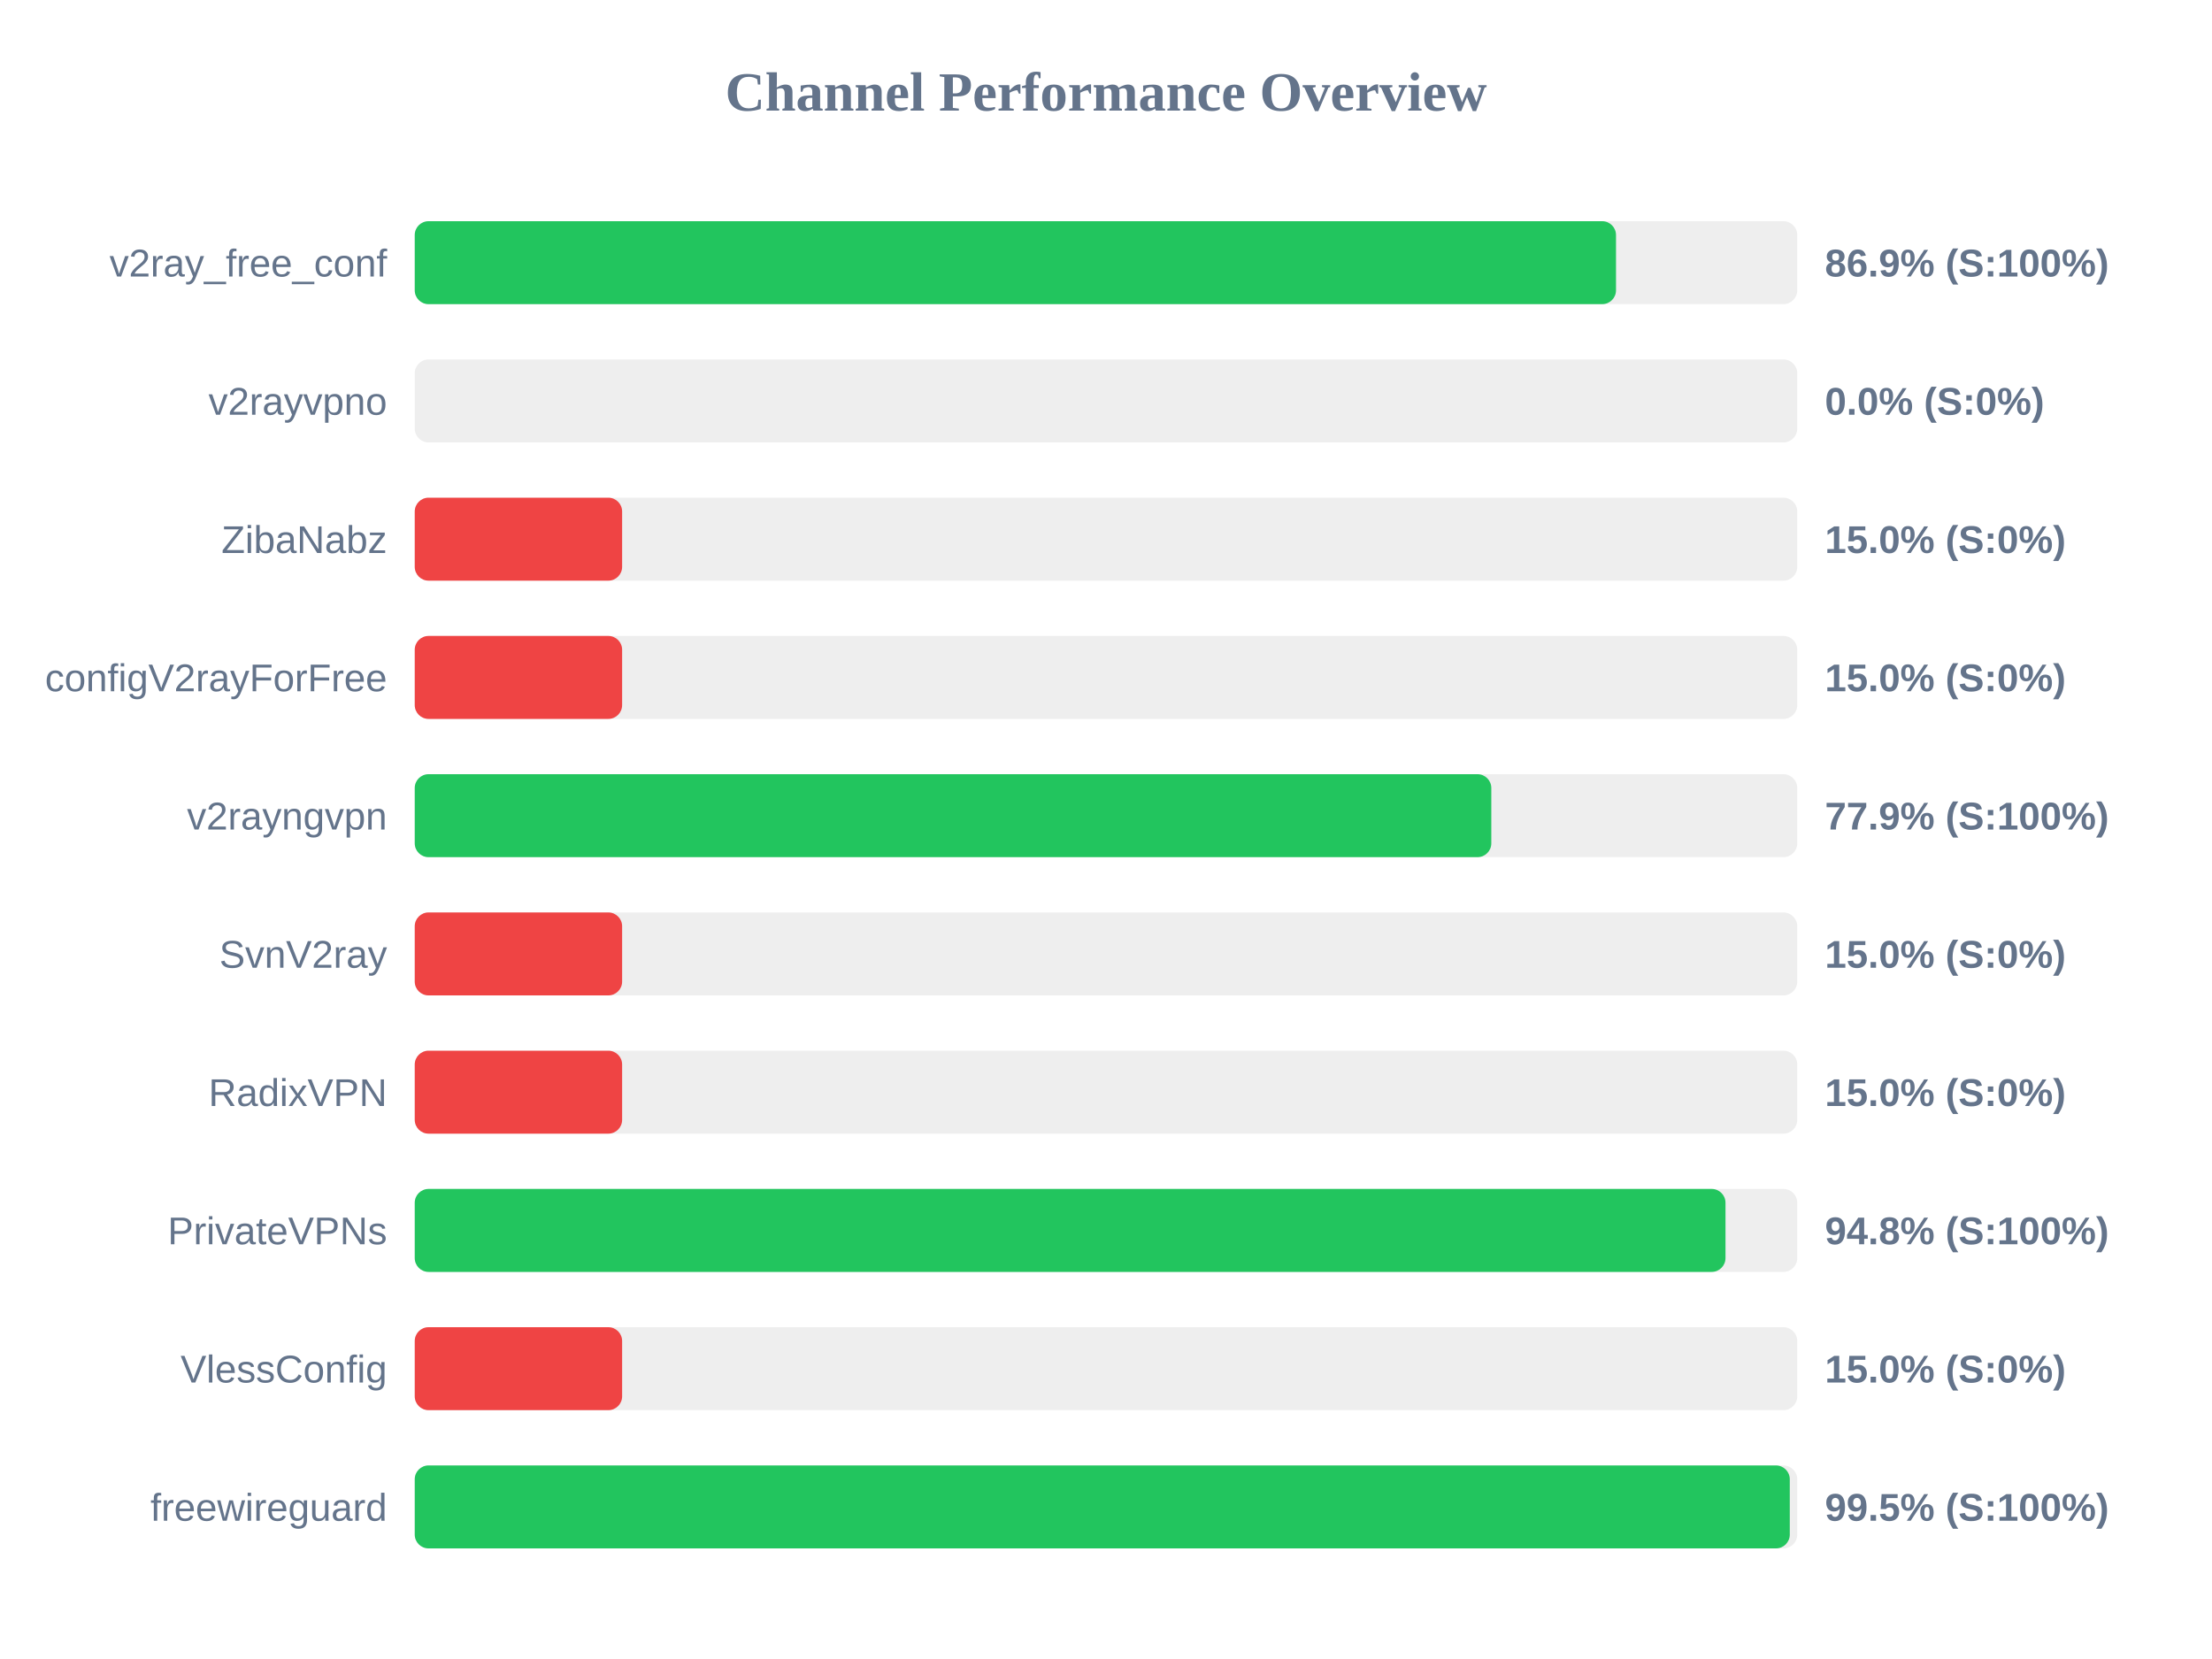
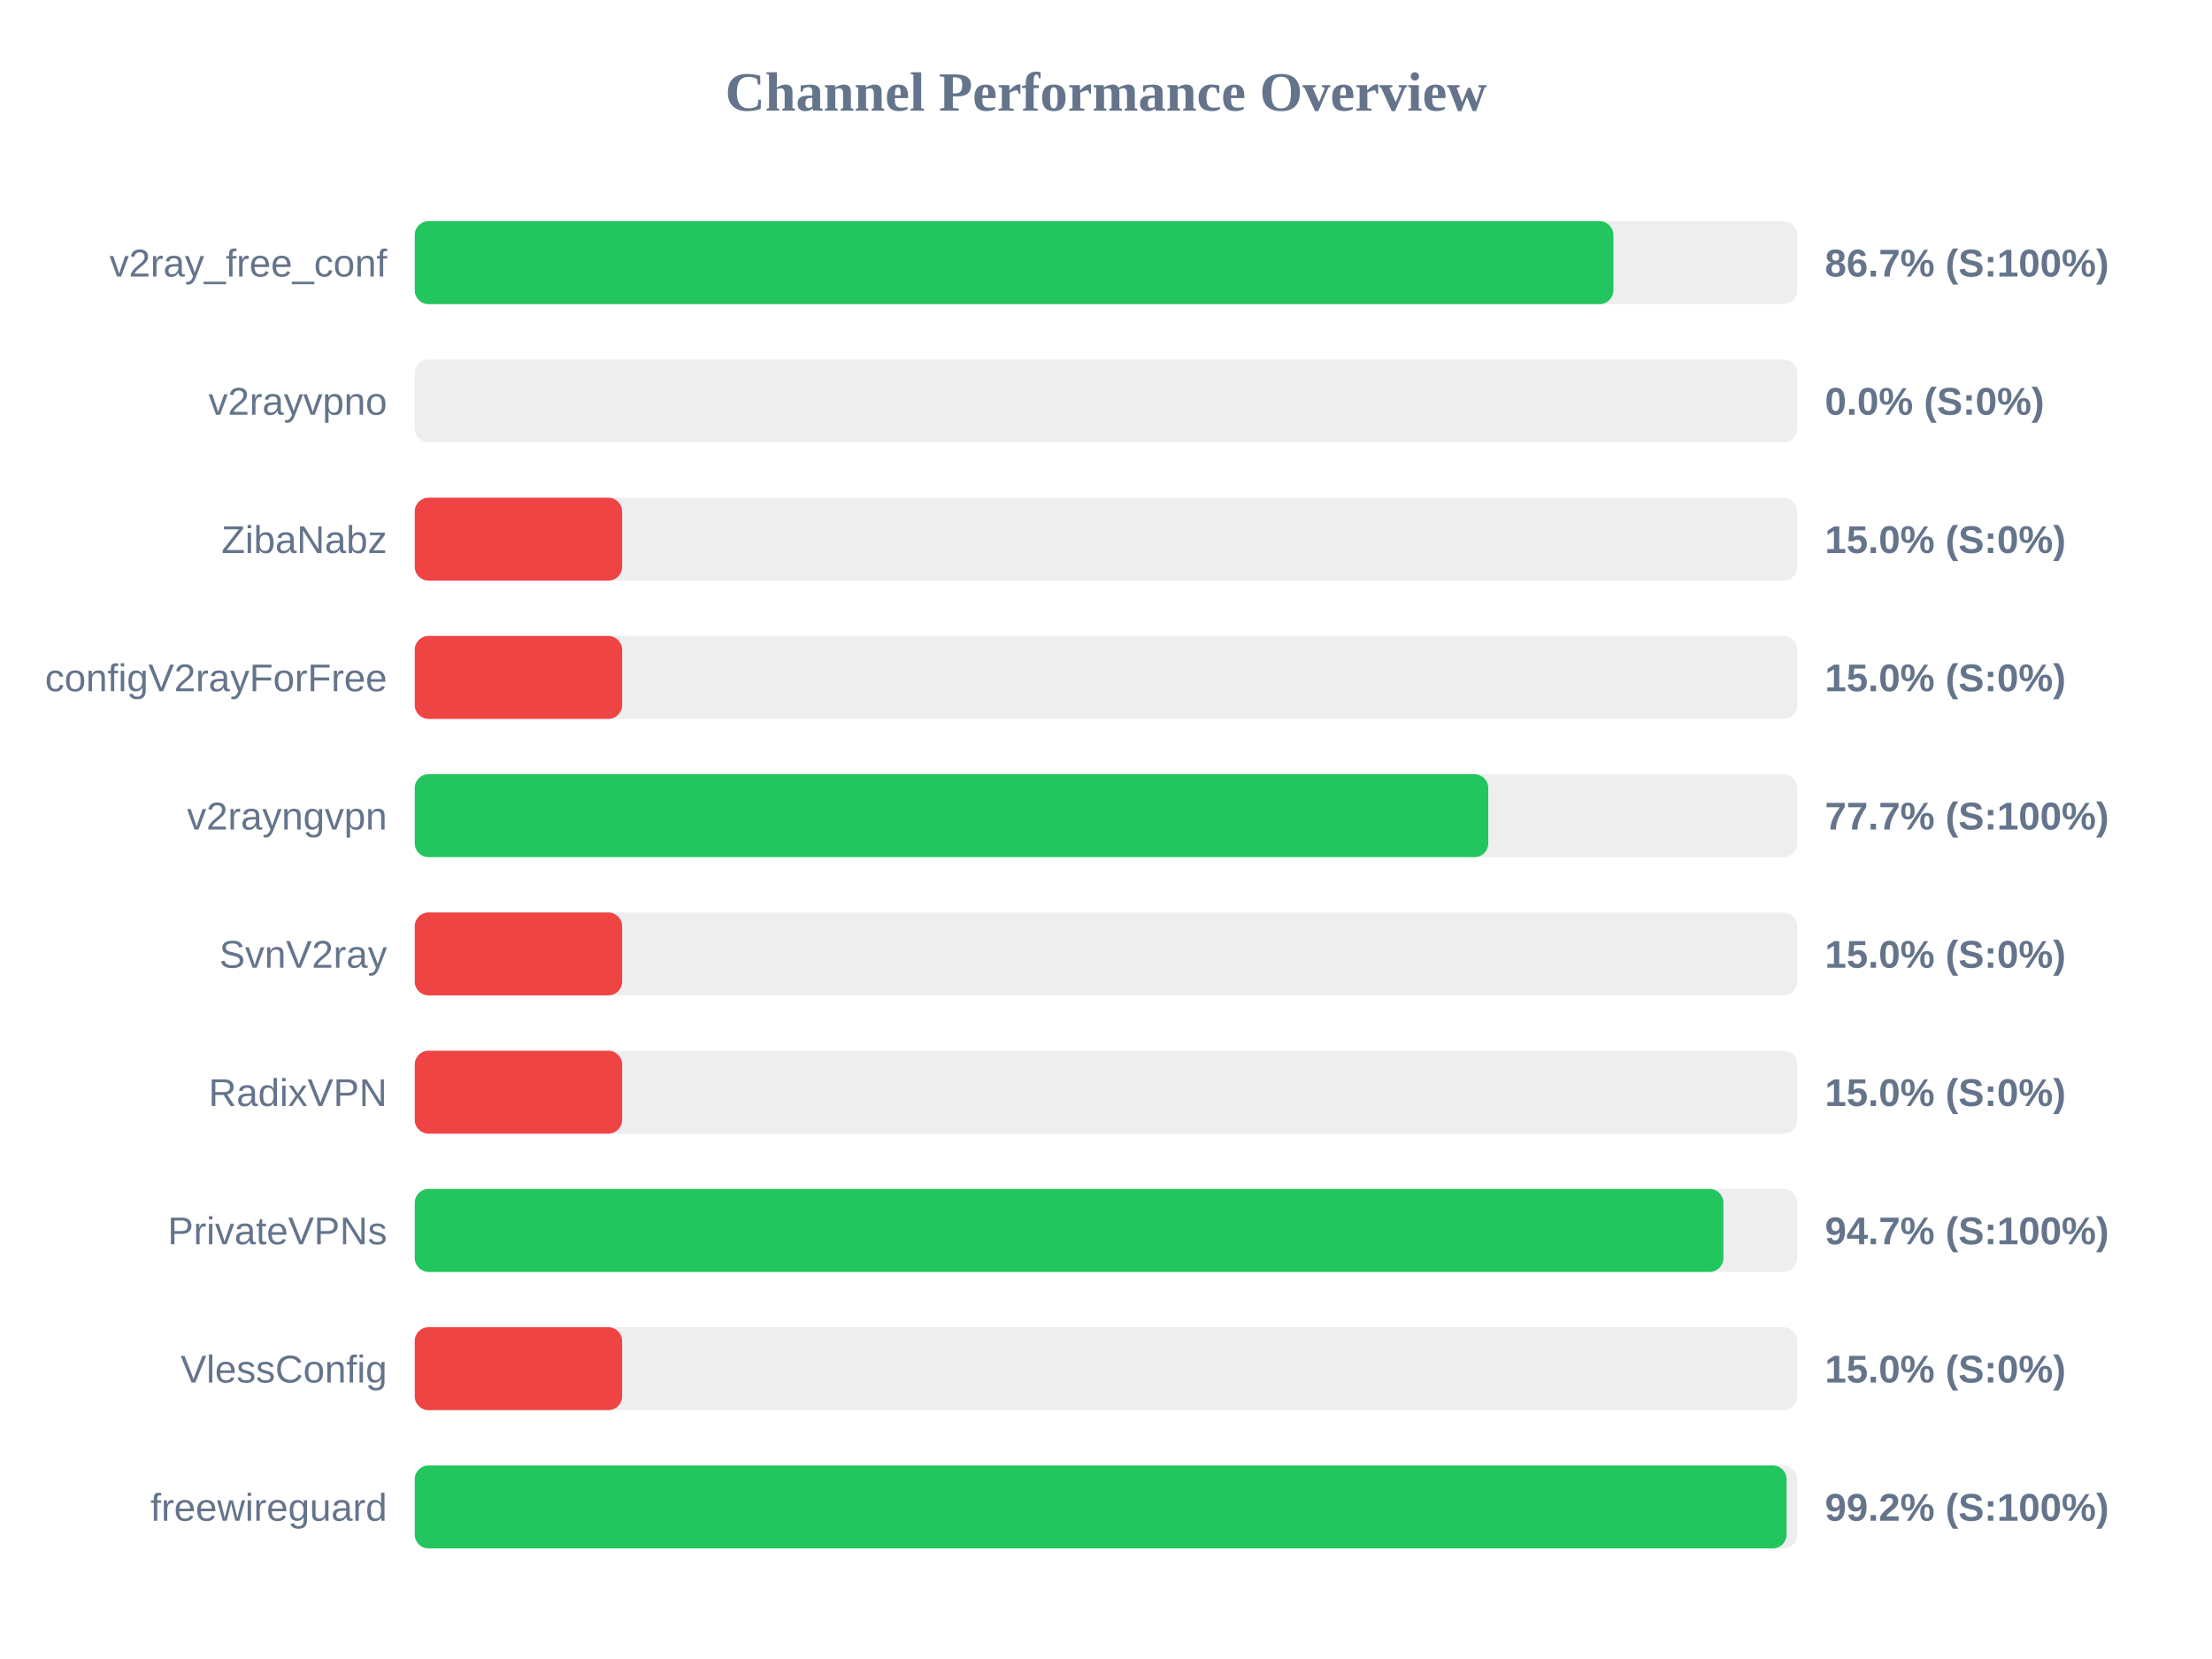
<svg xmlns="http://www.w3.org/2000/svg" width="800" height="600" version="1.1">
  <style>
        .row { font: 14px Arial; fill: #64748b; }
        .score { font: bold 14px Arial; fill: #64748b; }
    </style>
  <text x="400" y="40" text-anchor="middle" font-size="20px" font-weight="bold" fill="#64748b">Channel Performance Overview</text>
  <rect x="150" y="80" width="500" height="30" fill="#eee" rx="5" />
-   <rect x="150" y="80" width="434.45" height="30" fill="#22c55e" rx="5" />
+   <rect x="150" y="80" width="433.5" height="30" fill="#22c55e" rx="5" />
  <text x="140" y="100" text-anchor="end" class="row">v2ray_free_conf</text>
-   <text x="660" y="100" text-anchor="start" class="score">86.9% (S:100%)</text>
+   <text x="660" y="100" text-anchor="start" class="score">86.7% (S:100%)</text>
  <rect x="150" y="130" width="500" height="30" fill="#eee" rx="5" />
  <rect x="150" y="130" width="0.0" height="30" fill="#ef4444" rx="5" />
  <text x="140" y="150" text-anchor="end" class="row">v2rayvpno</text>
  <text x="660" y="150" text-anchor="start" class="score">0.0% (S:0%)</text>
  <rect x="150" y="180" width="500" height="30" fill="#eee" rx="5" />
  <rect x="150" y="180" width="75.0" height="30" fill="#ef4444" rx="5" />
  <text x="140" y="200" text-anchor="end" class="row">ZibaNabz</text>
  <text x="660" y="200" text-anchor="start" class="score">15.0% (S:0%)</text>
  <rect x="150" y="230" width="500" height="30" fill="#eee" rx="5" />
  <rect x="150" y="230" width="75.0" height="30" fill="#ef4444" rx="5" />
  <text x="140" y="250" text-anchor="end" class="row">configV2rayForFree</text>
  <text x="660" y="250" text-anchor="start" class="score">15.0% (S:0%)</text>
  <rect x="150" y="280" width="500" height="30" fill="#eee" rx="5" />
-   <rect x="150" y="280" width="389.35" height="30" fill="#22c55e" rx="5" />
+   <rect x="150" y="280" width="388.25" height="30" fill="#22c55e" rx="5" />
  <text x="140" y="300" text-anchor="end" class="row">v2rayngvpn</text>
-   <text x="660" y="300" text-anchor="start" class="score">77.9% (S:100%)</text>
+   <text x="660" y="300" text-anchor="start" class="score">77.7% (S:100%)</text>
  <rect x="150" y="330" width="500" height="30" fill="#eee" rx="5" />
  <rect x="150" y="330" width="75.0" height="30" fill="#ef4444" rx="5" />
  <text x="140" y="350" text-anchor="end" class="row">SvnV2ray</text>
  <text x="660" y="350" text-anchor="start" class="score">15.0% (S:0%)</text>
  <rect x="150" y="380" width="500" height="30" fill="#eee" rx="5" />
  <rect x="150" y="380" width="75.0" height="30" fill="#ef4444" rx="5" />
  <text x="140" y="400" text-anchor="end" class="row">RadixVPN</text>
  <text x="660" y="400" text-anchor="start" class="score">15.0% (S:0%)</text>
  <rect x="150" y="430" width="500" height="30" fill="#eee" rx="5" />
-   <rect x="150" y="430" width="474.05" height="30" fill="#22c55e" rx="5" />
+   <rect x="150" y="430" width="473.3" height="30" fill="#22c55e" rx="5" />
  <text x="140" y="450" text-anchor="end" class="row">PrivateVPNs</text>
-   <text x="660" y="450" text-anchor="start" class="score">94.8% (S:100%)</text>
+   <text x="660" y="450" text-anchor="start" class="score">94.7% (S:100%)</text>
  <rect x="150" y="480" width="500" height="30" fill="#eee" rx="5" />
  <rect x="150" y="480" width="75.0" height="30" fill="#ef4444" rx="5" />
  <text x="140" y="500" text-anchor="end" class="row">VlessConfig</text>
  <text x="660" y="500" text-anchor="start" class="score">15.0% (S:0%)</text>
  <rect x="150" y="530" width="500" height="30" fill="#eee" rx="5" />
-   <rect x="150" y="530" width="497.3" height="30" fill="#22c55e" rx="5" />
+   <rect x="150" y="530" width="496.15" height="30" fill="#22c55e" rx="5" />
  <text x="140" y="550" text-anchor="end" class="row">freewireguard</text>
-   <text x="660" y="550" text-anchor="start" class="score">99.5% (S:100%)</text>
+   <text x="660" y="550" text-anchor="start" class="score">99.2% (S:100%)</text>
</svg>
